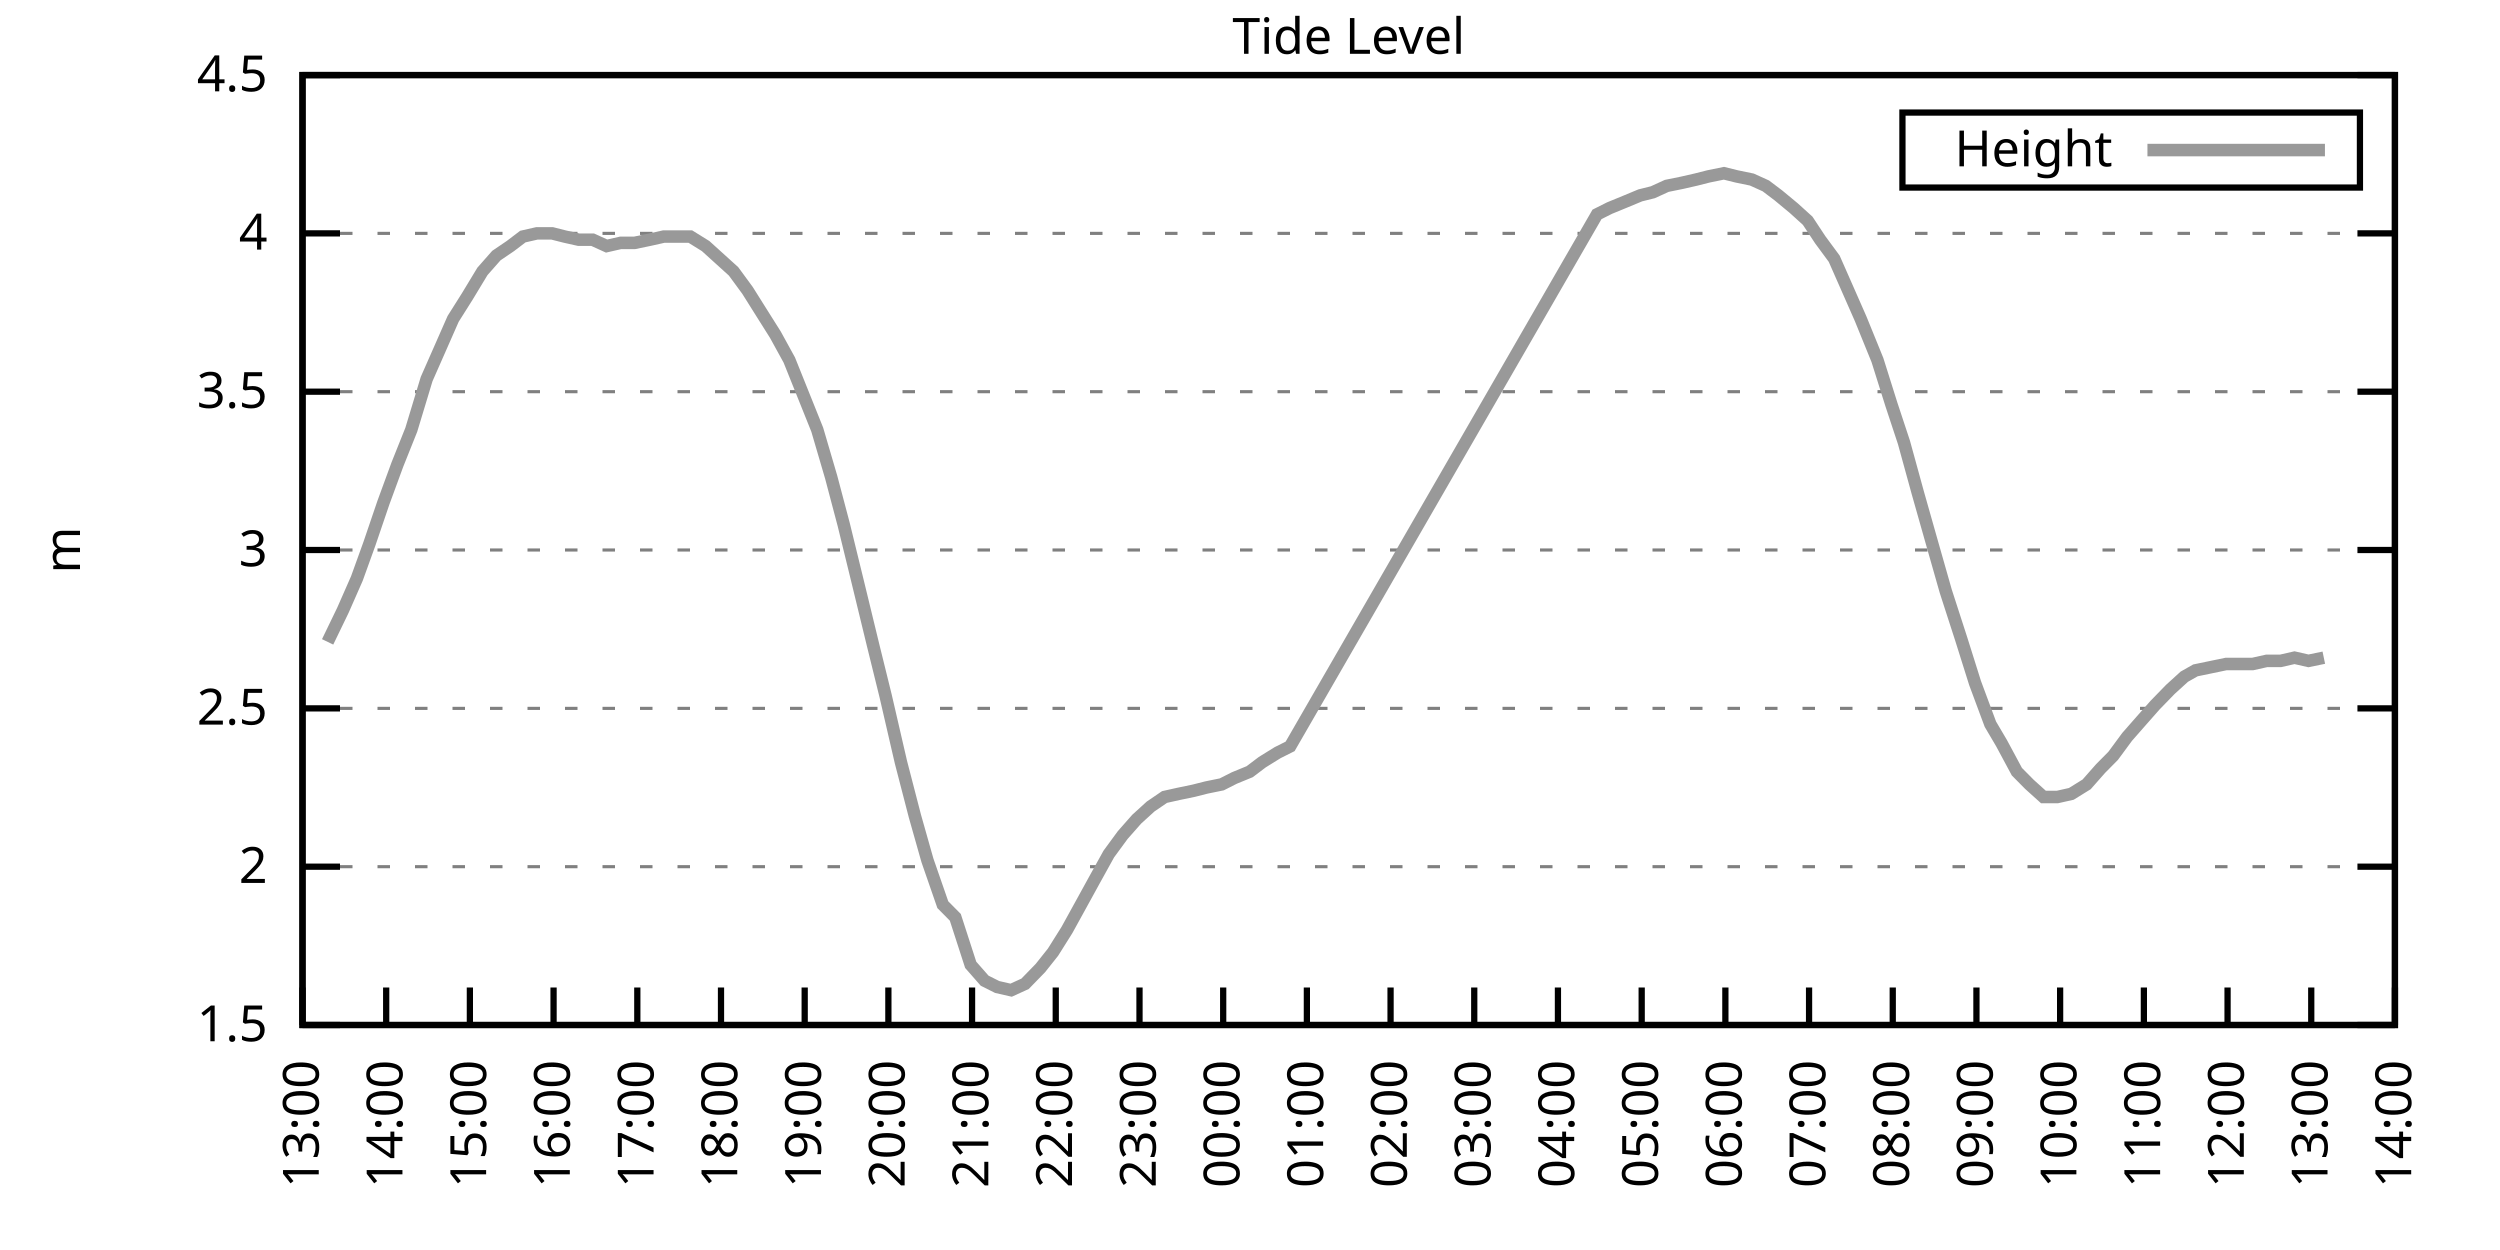
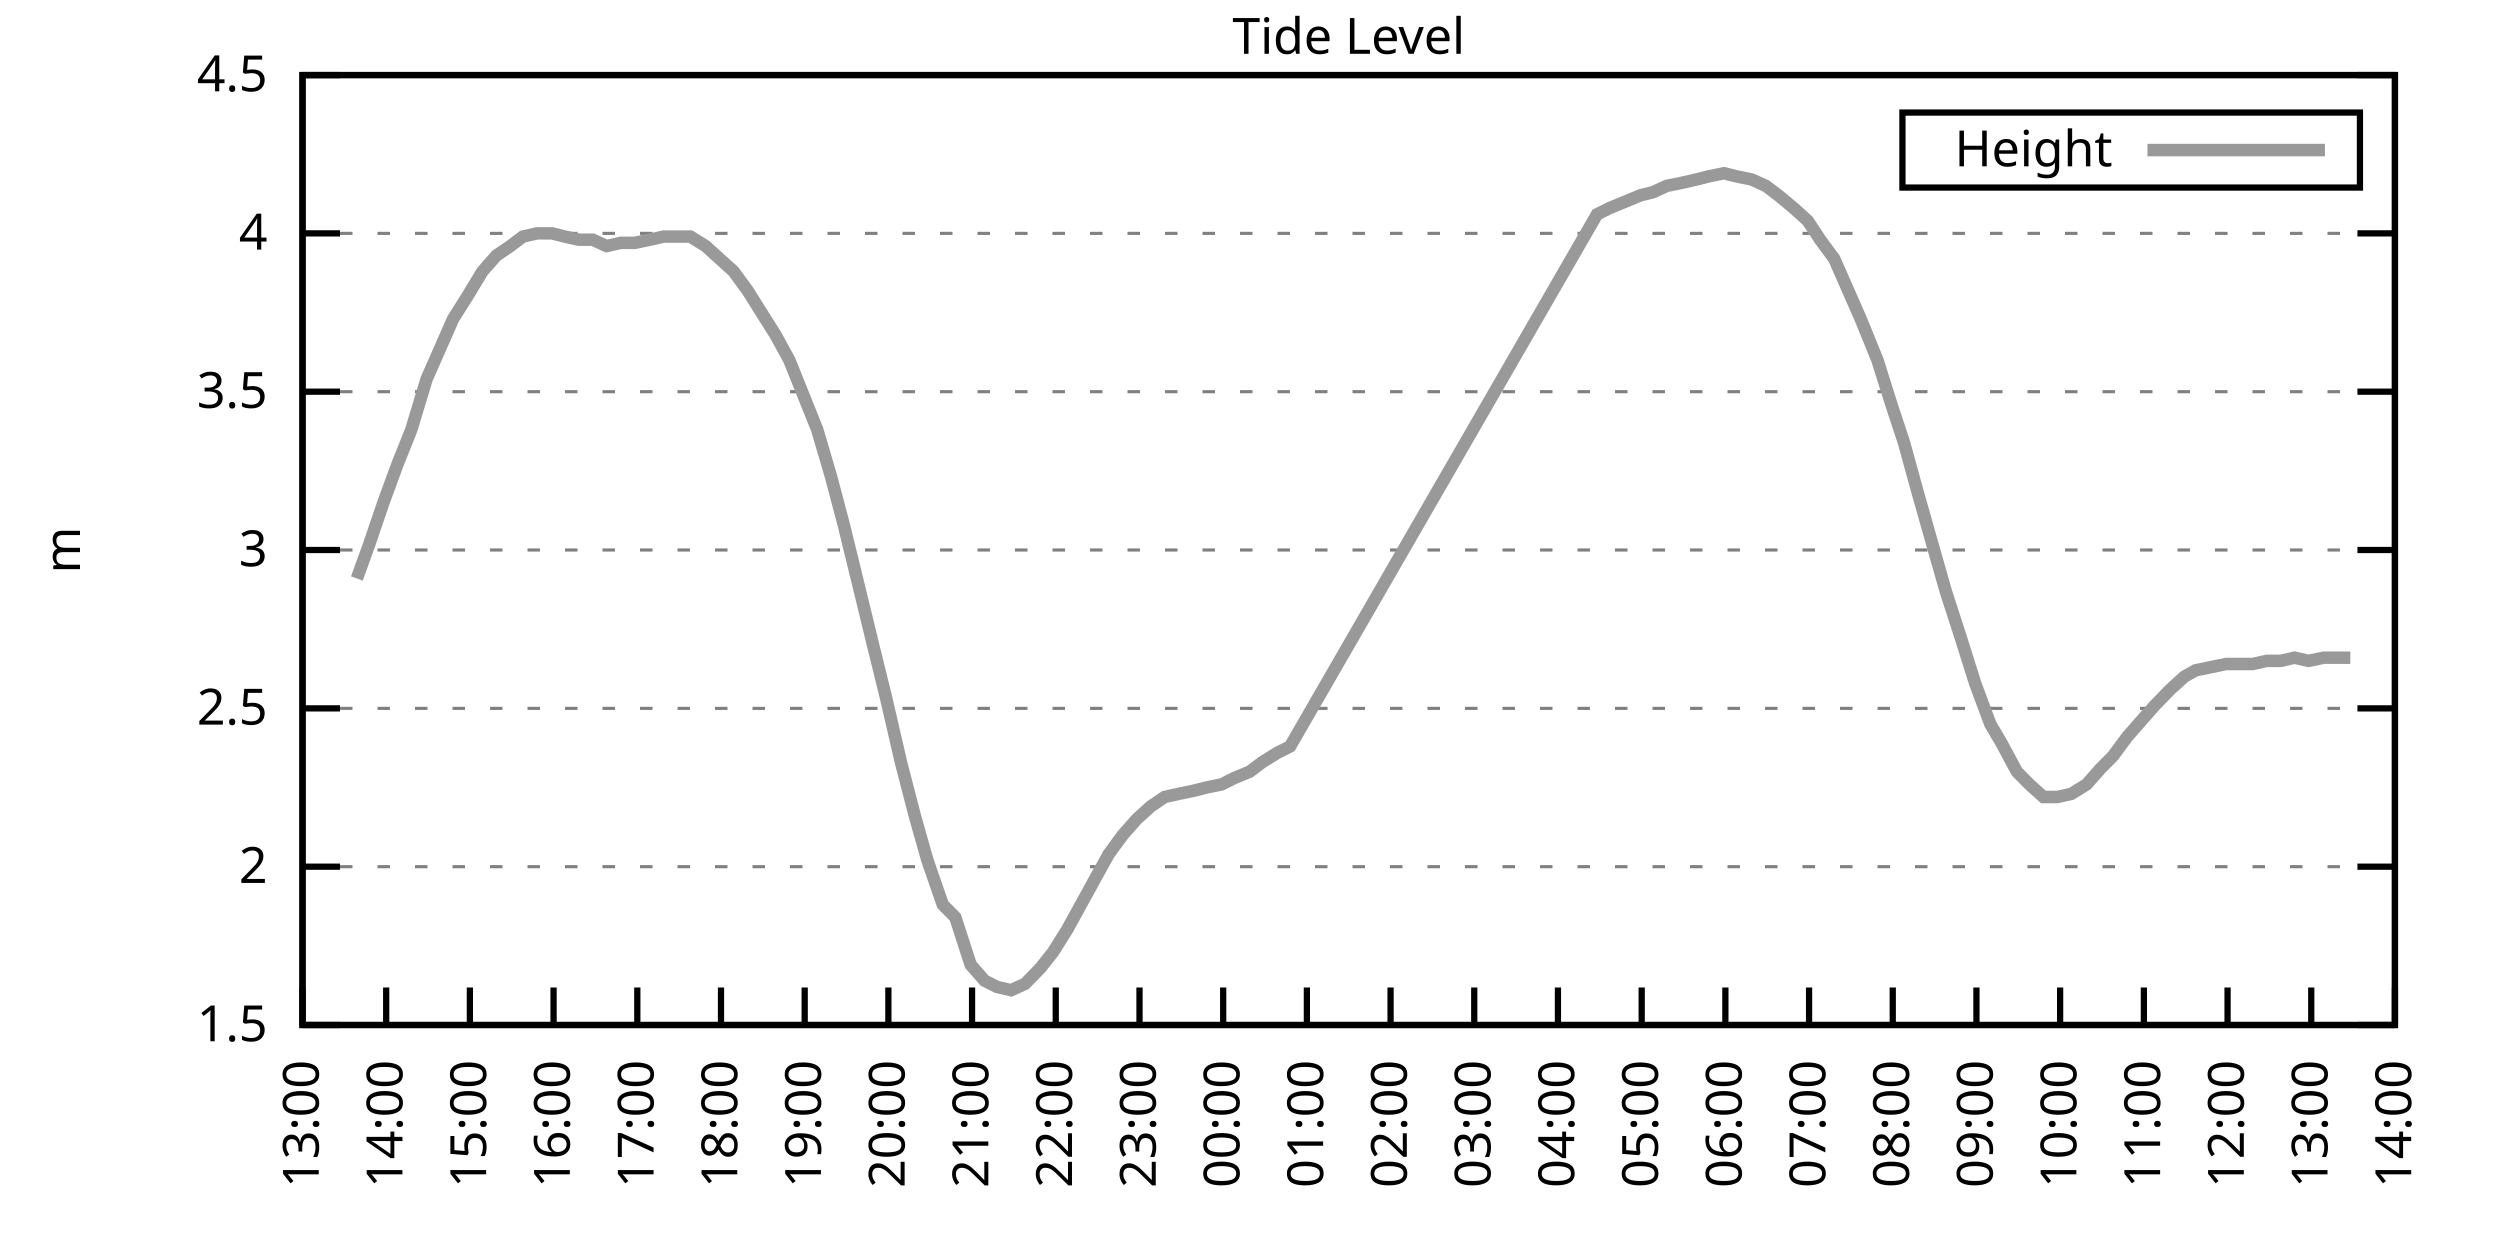
<svg xmlns="http://www.w3.org/2000/svg" xmlns:xlink="http://www.w3.org/1999/xlink" width="400" height="200" viewBox="0 0 400 200">
  <g id="gnuplot_canvas">
    <rect x="0" y="0" width="400" height="200" fill="none" />
    <defs>
      <circle id="gpDot" r="0.5" stroke-width="0.5" stroke="currentColor" />
      <path id="gpPt0" stroke-width="0.333" stroke="currentColor" d="M-1,0 h2 M0,-1 v2" />
      <path id="gpPt1" stroke-width="0.333" stroke="currentColor" d="M-1,-1 L1,1 M1,-1 L-1,1" />
      <path id="gpPt2" stroke-width="0.333" stroke="currentColor" d="M-1,0 L1,0 M0,-1 L0,1 M-1,-1 L1,1 M-1,1 L1,-1" />
      <rect id="gpPt3" stroke-width="0.333" stroke="currentColor" x="-1" y="-1" width="2" height="2" />
      <rect id="gpPt4" stroke-width="0.333" stroke="currentColor" fill="currentColor" x="-1" y="-1" width="2" height="2" />
      <circle id="gpPt5" stroke-width="0.333" stroke="currentColor" cx="0" cy="0" r="1" />
      <use xlink:href="#gpPt5" id="gpPt6" fill="currentColor" stroke="none" />
      <path id="gpPt7" stroke-width="0.333" stroke="currentColor" d="M0,-1.33 L-1.33,0.67 L1.33,0.67 z" />
      <use xlink:href="#gpPt7" id="gpPt8" fill="currentColor" stroke="none" />
      <use xlink:href="#gpPt7" id="gpPt9" stroke="currentColor" transform="rotate(180)" />
      <use xlink:href="#gpPt9" id="gpPt10" fill="currentColor" stroke="none" />
      <use xlink:href="#gpPt3" id="gpPt11" stroke="currentColor" transform="rotate(45)" />
      <use xlink:href="#gpPt11" id="gpPt12" fill="currentColor" stroke="none" />
      <path id="gpPt13" stroke-width="0.333" stroke="currentColor" d="M0,1.330 L1.265,0.411 L0.782,-1.067 L-0.782,-1.076 L-1.265,0.411 z" />
      <use xlink:href="#gpPt13" id="gpPt14" fill="currentColor" stroke="none" />
      <filter id="textbox" filterUnits="objectBoundingBox" x="0" y="0" height="1" width="1">
        <feFlood flood-color="white" flood-opacity="1" result="bgnd" />
        <feComposite in="SourceGraphic" in2="bgnd" operator="atop" />
      </filter>
      <filter id="greybox" filterUnits="objectBoundingBox" x="0" y="0" height="1" width="1">
        <feFlood flood-color="lightgrey" flood-opacity="1" result="grey" />
        <feComposite in="SourceGraphic" in2="grey" operator="atop" />
      </filter>
    </defs>
    <g fill="none" color="white" stroke="currentColor" stroke-width="1.00" stroke-linecap="butt" stroke-linejoin="miter">
</g>
    <g fill="none" color="black" stroke="currentColor" stroke-width="1.00" stroke-linecap="butt" stroke-linejoin="miter">
      <g stroke="none" shape-rendering="crispEdges">
        <polygon fill="rgb(255, 255, 255)" points="48.40,164.00 383.18,164.00 383.18,12.02 48.40,12.02 " />
      </g>
    </g>
    <g fill="none" color="black" stroke="currentColor" stroke-width="1.00" stroke-linecap="butt" stroke-linejoin="miter">
</g>
    <g fill="none" color="black" stroke="black" stroke-width="0.50" stroke-linecap="butt" stroke-linejoin="miter">
</g>
    <g fill="none" color="gray" stroke="currentColor" stroke-width="0.50" stroke-linecap="butt" stroke-linejoin="miter">
      <path stroke="gray" stroke-dasharray="2,4" class="gridline" d="M48.40,164.00 L383.19,164.00  " />
    </g>
    <g fill="none" color="gray" stroke="gray" stroke-width="1.00" stroke-linecap="butt" stroke-linejoin="miter">
</g>
    <g fill="none" color="black" stroke="currentColor" stroke-width="1.00" stroke-linecap="butt" stroke-linejoin="miter">
      <path stroke="black" d="M48.40,164.00 L54.40,164.00 M383.19,164.00 L377.19,164.00  " />
      <g transform="translate(42.80,166.60)" stroke="none" fill="black" font-family="Sans" font-size="8.00" text-anchor="end">
        <text>
          <tspan font-family="Sans"> 1.5</tspan>
        </text>
      </g>
    </g>
    <g fill="none" color="black" stroke="currentColor" stroke-width="1.00" stroke-linecap="butt" stroke-linejoin="miter">
</g>
    <g fill="none" color="black" stroke="black" stroke-width="0.50" stroke-linecap="butt" stroke-linejoin="miter">
</g>
    <g fill="none" color="gray" stroke="currentColor" stroke-width="0.50" stroke-linecap="butt" stroke-linejoin="miter">
      <path stroke="gray" stroke-dasharray="2,4" class="gridline" d="M48.40,138.67 L383.19,138.67  " />
    </g>
    <g fill="none" color="gray" stroke="gray" stroke-width="1.00" stroke-linecap="butt" stroke-linejoin="miter">
</g>
    <g fill="none" color="black" stroke="currentColor" stroke-width="1.00" stroke-linecap="butt" stroke-linejoin="miter">
      <path stroke="black" d="M48.40,138.67 L54.40,138.67 M383.19,138.67 L377.19,138.67  " />
      <g transform="translate(42.80,141.27)" stroke="none" fill="black" font-family="Sans" font-size="8.00" text-anchor="end">
        <text>
          <tspan font-family="Sans"> 2</tspan>
        </text>
      </g>
    </g>
    <g fill="none" color="black" stroke="currentColor" stroke-width="1.00" stroke-linecap="butt" stroke-linejoin="miter">
</g>
    <g fill="none" color="black" stroke="black" stroke-width="0.50" stroke-linecap="butt" stroke-linejoin="miter">
</g>
    <g fill="none" color="gray" stroke="currentColor" stroke-width="0.50" stroke-linecap="butt" stroke-linejoin="miter">
      <path stroke="gray" stroke-dasharray="2,4" class="gridline" d="M48.40,113.34 L383.19,113.34  " />
    </g>
    <g fill="none" color="gray" stroke="gray" stroke-width="1.00" stroke-linecap="butt" stroke-linejoin="miter">
</g>
    <g fill="none" color="black" stroke="currentColor" stroke-width="1.00" stroke-linecap="butt" stroke-linejoin="miter">
      <path stroke="black" d="M48.40,113.34 L54.40,113.34 M383.19,113.34 L377.19,113.34  " />
      <g transform="translate(42.80,115.94)" stroke="none" fill="black" font-family="Sans" font-size="8.00" text-anchor="end">
        <text>
          <tspan font-family="Sans"> 2.5</tspan>
        </text>
      </g>
    </g>
    <g fill="none" color="black" stroke="currentColor" stroke-width="1.00" stroke-linecap="butt" stroke-linejoin="miter">
</g>
    <g fill="none" color="black" stroke="black" stroke-width="0.50" stroke-linecap="butt" stroke-linejoin="miter">
</g>
    <g fill="none" color="gray" stroke="currentColor" stroke-width="0.50" stroke-linecap="butt" stroke-linejoin="miter">
      <path stroke="gray" stroke-dasharray="2,4" class="gridline" d="M48.40,88.00 L383.19,88.00  " />
    </g>
    <g fill="none" color="gray" stroke="gray" stroke-width="1.00" stroke-linecap="butt" stroke-linejoin="miter">
</g>
    <g fill="none" color="black" stroke="currentColor" stroke-width="1.00" stroke-linecap="butt" stroke-linejoin="miter">
      <path stroke="black" d="M48.40,88.00 L54.40,88.00 M383.19,88.00 L377.19,88.00  " />
      <g transform="translate(42.80,90.60)" stroke="none" fill="black" font-family="Sans" font-size="8.00" text-anchor="end">
        <text>
          <tspan font-family="Sans"> 3</tspan>
        </text>
      </g>
    </g>
    <g fill="none" color="black" stroke="currentColor" stroke-width="1.00" stroke-linecap="butt" stroke-linejoin="miter">
</g>
    <g fill="none" color="black" stroke="black" stroke-width="0.50" stroke-linecap="butt" stroke-linejoin="miter">
</g>
    <g fill="none" color="gray" stroke="currentColor" stroke-width="0.50" stroke-linecap="butt" stroke-linejoin="miter">
      <path stroke="gray" stroke-dasharray="2,4" class="gridline" d="M48.40,62.67 L383.19,62.67  " />
    </g>
    <g fill="none" color="gray" stroke="gray" stroke-width="1.00" stroke-linecap="butt" stroke-linejoin="miter">
</g>
    <g fill="none" color="black" stroke="currentColor" stroke-width="1.00" stroke-linecap="butt" stroke-linejoin="miter">
      <path stroke="black" d="M48.40,62.67 L54.40,62.67 M383.19,62.67 L377.19,62.67  " />
      <g transform="translate(42.80,65.27)" stroke="none" fill="black" font-family="Sans" font-size="8.00" text-anchor="end">
        <text>
          <tspan font-family="Sans"> 3.5</tspan>
        </text>
      </g>
    </g>
    <g fill="none" color="black" stroke="currentColor" stroke-width="1.00" stroke-linecap="butt" stroke-linejoin="miter">
</g>
    <g fill="none" color="black" stroke="black" stroke-width="0.50" stroke-linecap="butt" stroke-linejoin="miter">
</g>
    <g fill="none" color="gray" stroke="currentColor" stroke-width="0.50" stroke-linecap="butt" stroke-linejoin="miter">
      <path stroke="gray" stroke-dasharray="2,4" class="gridline" d="M48.40,37.34 L383.19,37.34  " />
    </g>
    <g fill="none" color="gray" stroke="gray" stroke-width="1.00" stroke-linecap="butt" stroke-linejoin="miter">
</g>
    <g fill="none" color="black" stroke="currentColor" stroke-width="1.00" stroke-linecap="butt" stroke-linejoin="miter">
      <path stroke="black" d="M48.40,37.34 L54.40,37.34 M383.19,37.34 L377.19,37.34  " />
      <g transform="translate(42.80,39.94)" stroke="none" fill="black" font-family="Sans" font-size="8.00" text-anchor="end">
        <text>
          <tspan font-family="Sans"> 4</tspan>
        </text>
      </g>
    </g>
    <g fill="none" color="black" stroke="currentColor" stroke-width="1.00" stroke-linecap="butt" stroke-linejoin="miter">
</g>
    <g fill="none" color="black" stroke="black" stroke-width="0.50" stroke-linecap="butt" stroke-linejoin="miter">
</g>
    <g fill="none" color="gray" stroke="currentColor" stroke-width="0.50" stroke-linecap="butt" stroke-linejoin="miter">
      <path stroke="gray" stroke-dasharray="2,4" class="gridline" d="M48.40,12.01 L383.19,12.01  " />
    </g>
    <g fill="none" color="gray" stroke="gray" stroke-width="1.00" stroke-linecap="butt" stroke-linejoin="miter">
</g>
    <g fill="none" color="black" stroke="currentColor" stroke-width="1.00" stroke-linecap="butt" stroke-linejoin="miter">
      <path stroke="black" d="M48.40,12.01 L54.40,12.01 M383.19,12.01 L377.19,12.01  " />
      <g transform="translate(42.80,14.61)" stroke="none" fill="black" font-family="Sans" font-size="8.00" text-anchor="end">
        <text>
          <tspan font-family="Sans"> 4.5</tspan>
        </text>
      </g>
    </g>
    <g fill="none" color="black" stroke="currentColor" stroke-width="1.00" stroke-linecap="butt" stroke-linejoin="miter">
      <path stroke="black" d="M48.40,164.00 L48.40,158.00  " />
      <g transform="translate(51.00,169.60) rotate(270.00)" stroke="none" fill="black" font-family="Sans" font-size="8.00" text-anchor="end">
        <text>
          <tspan font-family="Sans">13:00</tspan>
        </text>
      </g>
    </g>
    <g fill="none" color="black" stroke="currentColor" stroke-width="1.00" stroke-linecap="butt" stroke-linejoin="miter">
      <path stroke="black" d="M61.79,164.00 L61.79,158.00  " />
      <g transform="translate(64.39,169.60) rotate(270.00)" stroke="none" fill="black" font-family="Sans" font-size="8.00" text-anchor="end">
        <text>
          <tspan font-family="Sans">14:00</tspan>
        </text>
      </g>
    </g>
    <g fill="none" color="black" stroke="currentColor" stroke-width="1.00" stroke-linecap="butt" stroke-linejoin="miter">
      <path stroke="black" d="M75.18,164.00 L75.18,158.00  " />
      <g transform="translate(77.78,169.60) rotate(270.00)" stroke="none" fill="black" font-family="Sans" font-size="8.00" text-anchor="end">
        <text>
          <tspan font-family="Sans">15:00</tspan>
        </text>
      </g>
    </g>
    <g fill="none" color="black" stroke="currentColor" stroke-width="1.00" stroke-linecap="butt" stroke-linejoin="miter">
      <path stroke="black" d="M88.57,164.00 L88.57,158.00  " />
      <g transform="translate(91.17,169.60) rotate(270.00)" stroke="none" fill="black" font-family="Sans" font-size="8.00" text-anchor="end">
        <text>
          <tspan font-family="Sans">16:00</tspan>
        </text>
      </g>
    </g>
    <g fill="none" color="black" stroke="currentColor" stroke-width="1.00" stroke-linecap="butt" stroke-linejoin="miter">
      <path stroke="black" d="M101.97,164.00 L101.97,158.00  " />
      <g transform="translate(104.57,169.60) rotate(270.00)" stroke="none" fill="black" font-family="Sans" font-size="8.00" text-anchor="end">
        <text>
          <tspan font-family="Sans">17:00</tspan>
        </text>
      </g>
    </g>
    <g fill="none" color="black" stroke="currentColor" stroke-width="1.00" stroke-linecap="butt" stroke-linejoin="miter">
      <path stroke="black" d="M115.36,164.00 L115.36,158.00  " />
      <g transform="translate(117.96,169.60) rotate(270.00)" stroke="none" fill="black" font-family="Sans" font-size="8.00" text-anchor="end">
        <text>
          <tspan font-family="Sans">18:00</tspan>
        </text>
      </g>
    </g>
    <g fill="none" color="black" stroke="currentColor" stroke-width="1.00" stroke-linecap="butt" stroke-linejoin="miter">
      <path stroke="black" d="M128.75,164.00 L128.75,158.00  " />
      <g transform="translate(131.35,169.60) rotate(270.00)" stroke="none" fill="black" font-family="Sans" font-size="8.00" text-anchor="end">
        <text>
          <tspan font-family="Sans">19:00</tspan>
        </text>
      </g>
    </g>
    <g fill="none" color="black" stroke="currentColor" stroke-width="1.00" stroke-linecap="butt" stroke-linejoin="miter">
      <path stroke="black" d="M142.14,164.00 L142.14,158.00  " />
      <g transform="translate(144.74,169.60) rotate(270.00)" stroke="none" fill="black" font-family="Sans" font-size="8.00" text-anchor="end">
        <text>
          <tspan font-family="Sans">20:00</tspan>
        </text>
      </g>
    </g>
    <g fill="none" color="black" stroke="currentColor" stroke-width="1.00" stroke-linecap="butt" stroke-linejoin="miter">
      <path stroke="black" d="M155.53,164.00 L155.53,158.00  " />
      <g transform="translate(158.13,169.60) rotate(270.00)" stroke="none" fill="black" font-family="Sans" font-size="8.00" text-anchor="end">
        <text>
          <tspan font-family="Sans">21:00</tspan>
        </text>
      </g>
    </g>
    <g fill="none" color="black" stroke="currentColor" stroke-width="1.00" stroke-linecap="butt" stroke-linejoin="miter">
      <path stroke="black" d="M168.92,164.00 L168.92,158.00  " />
      <g transform="translate(171.52,169.60) rotate(270.00)" stroke="none" fill="black" font-family="Sans" font-size="8.00" text-anchor="end">
        <text>
          <tspan font-family="Sans">22:00</tspan>
        </text>
      </g>
    </g>
    <g fill="none" color="black" stroke="currentColor" stroke-width="1.00" stroke-linecap="butt" stroke-linejoin="miter">
      <path stroke="black" d="M182.32,164.00 L182.32,158.00  " />
      <g transform="translate(184.92,169.60) rotate(270.00)" stroke="none" fill="black" font-family="Sans" font-size="8.00" text-anchor="end">
        <text>
          <tspan font-family="Sans">23:00</tspan>
        </text>
      </g>
    </g>
    <g fill="none" color="black" stroke="currentColor" stroke-width="1.00" stroke-linecap="butt" stroke-linejoin="miter">
      <path stroke="black" d="M195.71,164.00 L195.71,158.00  " />
      <g transform="translate(198.31,169.60) rotate(270.00)" stroke="none" fill="black" font-family="Sans" font-size="8.00" text-anchor="end">
        <text>
          <tspan font-family="Sans">00:00</tspan>
        </text>
      </g>
    </g>
    <g fill="none" color="black" stroke="currentColor" stroke-width="1.00" stroke-linecap="butt" stroke-linejoin="miter">
      <path stroke="black" d="M209.10,164.00 L209.10,158.00  " />
      <g transform="translate(211.70,169.60) rotate(270.00)" stroke="none" fill="black" font-family="Sans" font-size="8.00" text-anchor="end">
        <text>
          <tspan font-family="Sans">01:00</tspan>
        </text>
      </g>
    </g>
    <g fill="none" color="black" stroke="currentColor" stroke-width="1.00" stroke-linecap="butt" stroke-linejoin="miter">
      <path stroke="black" d="M222.49,164.00 L222.49,158.00  " />
      <g transform="translate(225.09,169.60) rotate(270.00)" stroke="none" fill="black" font-family="Sans" font-size="8.00" text-anchor="end">
        <text>
          <tspan font-family="Sans">02:00</tspan>
        </text>
      </g>
    </g>
    <g fill="none" color="black" stroke="currentColor" stroke-width="1.00" stroke-linecap="butt" stroke-linejoin="miter">
      <path stroke="black" d="M235.88,164.00 L235.88,158.00  " />
      <g transform="translate(238.48,169.60) rotate(270.00)" stroke="none" fill="black" font-family="Sans" font-size="8.00" text-anchor="end">
        <text>
          <tspan font-family="Sans">03:00</tspan>
        </text>
      </g>
    </g>
    <g fill="none" color="black" stroke="currentColor" stroke-width="1.00" stroke-linecap="butt" stroke-linejoin="miter">
      <path stroke="black" d="M249.27,164.00 L249.27,158.00  " />
      <g transform="translate(251.87,169.60) rotate(270.00)" stroke="none" fill="black" font-family="Sans" font-size="8.00" text-anchor="end">
        <text>
          <tspan font-family="Sans">04:00</tspan>
        </text>
      </g>
    </g>
    <g fill="none" color="black" stroke="currentColor" stroke-width="1.00" stroke-linecap="butt" stroke-linejoin="miter">
      <path stroke="black" d="M262.67,164.00 L262.67,158.00  " />
      <g transform="translate(265.27,169.60) rotate(270.00)" stroke="none" fill="black" font-family="Sans" font-size="8.00" text-anchor="end">
        <text>
          <tspan font-family="Sans">05:00</tspan>
        </text>
      </g>
    </g>
    <g fill="none" color="black" stroke="currentColor" stroke-width="1.00" stroke-linecap="butt" stroke-linejoin="miter">
      <path stroke="black" d="M276.06,164.00 L276.06,158.00  " />
      <g transform="translate(278.66,169.60) rotate(270.00)" stroke="none" fill="black" font-family="Sans" font-size="8.00" text-anchor="end">
        <text>
          <tspan font-family="Sans">06:00</tspan>
        </text>
      </g>
    </g>
    <g fill="none" color="black" stroke="currentColor" stroke-width="1.00" stroke-linecap="butt" stroke-linejoin="miter">
      <path stroke="black" d="M289.45,164.00 L289.45,158.00  " />
      <g transform="translate(292.05,169.60) rotate(270.00)" stroke="none" fill="black" font-family="Sans" font-size="8.00" text-anchor="end">
        <text>
          <tspan font-family="Sans">07:00</tspan>
        </text>
      </g>
    </g>
    <g fill="none" color="black" stroke="currentColor" stroke-width="1.00" stroke-linecap="butt" stroke-linejoin="miter">
      <path stroke="black" d="M302.84,164.00 L302.84,158.00  " />
      <g transform="translate(305.44,169.60) rotate(270.00)" stroke="none" fill="black" font-family="Sans" font-size="8.00" text-anchor="end">
        <text>
          <tspan font-family="Sans">08:00</tspan>
        </text>
      </g>
    </g>
    <g fill="none" color="black" stroke="currentColor" stroke-width="1.00" stroke-linecap="butt" stroke-linejoin="miter">
      <path stroke="black" d="M316.23,164.00 L316.23,158.00  " />
      <g transform="translate(318.83,169.60) rotate(270.00)" stroke="none" fill="black" font-family="Sans" font-size="8.00" text-anchor="end">
        <text>
          <tspan font-family="Sans">09:00</tspan>
        </text>
      </g>
    </g>
    <g fill="none" color="black" stroke="currentColor" stroke-width="1.00" stroke-linecap="butt" stroke-linejoin="miter">
      <path stroke="black" d="M329.62,164.00 L329.62,158.00  " />
      <g transform="translate(332.22,169.60) rotate(270.00)" stroke="none" fill="black" font-family="Sans" font-size="8.00" text-anchor="end">
        <text>
          <tspan font-family="Sans">10:00</tspan>
        </text>
      </g>
    </g>
    <g fill="none" color="black" stroke="currentColor" stroke-width="1.00" stroke-linecap="butt" stroke-linejoin="miter">
      <path stroke="black" d="M343.02,164.00 L343.02,158.00  " />
      <g transform="translate(345.62,169.60) rotate(270.00)" stroke="none" fill="black" font-family="Sans" font-size="8.00" text-anchor="end">
        <text>
          <tspan font-family="Sans">11:00</tspan>
        </text>
      </g>
    </g>
    <g fill="none" color="black" stroke="currentColor" stroke-width="1.00" stroke-linecap="butt" stroke-linejoin="miter">
      <path stroke="black" d="M356.41,164.00 L356.41,158.00  " />
      <g transform="translate(359.01,169.60) rotate(270.00)" stroke="none" fill="black" font-family="Sans" font-size="8.00" text-anchor="end">
        <text>
          <tspan font-family="Sans">12:00</tspan>
        </text>
      </g>
    </g>
    <g fill="none" color="black" stroke="currentColor" stroke-width="1.00" stroke-linecap="butt" stroke-linejoin="miter">
      <path stroke="black" d="M369.80,164.00 L369.80,158.00  " />
      <g transform="translate(372.40,169.60) rotate(270.00)" stroke="none" fill="black" font-family="Sans" font-size="8.00" text-anchor="end">
        <text>
          <tspan font-family="Sans">13:00</tspan>
        </text>
      </g>
    </g>
    <g fill="none" color="black" stroke="currentColor" stroke-width="1.00" stroke-linecap="butt" stroke-linejoin="miter">
      <path stroke="black" d="M383.19,164.00 L383.19,158.00  " />
      <g transform="translate(385.79,169.60) rotate(270.00)" stroke="none" fill="black" font-family="Sans" font-size="8.00" text-anchor="end">
        <text>
          <tspan font-family="Sans">14:00</tspan>
        </text>
      </g>
    </g>
    <g fill="none" color="black" stroke="currentColor" stroke-width="1.00" stroke-linecap="butt" stroke-linejoin="miter">
</g>
    <g fill="none" color="black" stroke="currentColor" stroke-width="1.00" stroke-linecap="butt" stroke-linejoin="miter">
      <path stroke="black" d="M48.40,12.01 L48.40,164.00 L383.19,164.00 L383.19,12.01 L48.40,12.01 Z  " />
    </g>
    <g fill="none" color="black" stroke="currentColor" stroke-width="1.00" stroke-linecap="butt" stroke-linejoin="miter">
</g>
    <g fill="none" color="black" stroke="currentColor" stroke-width="1.00" stroke-linecap="butt" stroke-linejoin="miter">
      <path stroke="black" d="M304.39,30.01 L304.39,18.01 L377.59,18.01 L377.59,30.01 L304.39,30.01 Z  " />
    </g>
    <g id="Tide_level_plot_1">
      <g fill="none" color="white" stroke="black" stroke-width="2.00" stroke-linecap="butt" stroke-linejoin="miter">
</g>
      <g fill="none" color="black" stroke="currentColor" stroke-width="2.00" stroke-linecap="butt" stroke-linejoin="miter">
        <g transform="translate(337.99,26.61)" stroke="none" fill="black" font-family="Sans" font-size="8.00" text-anchor="end">
          <text>
            <tspan font-family="Sans">Height</tspan>
          </text>
        </g>
      </g>
      <g fill="none" color="black" stroke="currentColor" stroke-width="2.00" stroke-linecap="butt" stroke-linejoin="miter">
-         <path stroke="rgb(153, 153, 153)" d="M343.59,24.01 L371.99,24.01 M52.42,102.70 L54.87,97.63 L57.10,92.56 L59.11,86.99 L61.35,80.41 L63.58,74.33   L65.81,68.75 L68.26,60.65 L70.27,56.09 L72.50,51.02 L74.74,47.47 L77.19,43.42 L79.42,40.89 L81.66,39.37   L83.66,37.85 L85.90,37.34 L88.35,37.34 L90.36,37.85 L92.59,38.35 L94.82,38.35 L97.06,39.37 L99.29,38.86   L101.52,38.86 L103.98,38.35 L106.21,37.85 L108.44,37.85 L110.45,37.85 L112.90,39.37 L115.13,41.39 L117.37,43.42   L119.60,46.46 L121.83,50.01 L124.06,53.55 L126.29,57.61 L130.76,68.75 L132.99,76.35 L135.00,83.95 L137.23,93.07   L139.69,103.20 L141.69,111.31 L144.15,121.95 L146.38,130.56 L148.39,137.66 L150.85,144.75 L152.85,146.77 L155.31,154.37   L157.54,156.91 L159.55,157.92 L161.78,158.43 L164.01,157.41 L166.47,154.88 L168.48,152.35 L170.71,148.80 L172.94,144.75   L175.17,140.69 L177.41,136.64 L179.64,133.60 L181.87,131.07 L184.10,129.04 L186.33,127.52 L188.57,127.02 L191.02,126.51   L193.03,126.00 L195.48,125.50 L197.49,124.48 L199.95,123.47 L201.96,121.95 L204.41,120.43 L206.42,119.42 L255.52,34.30   L257.53,33.29 L259.99,32.28 L262.44,31.26 L264.45,30.76 L266.68,29.74 L269.14,29.24 L271.37,28.73 L273.38,28.22   L275.83,27.72 L277.84,28.22 L280.30,28.73 L282.53,29.74 L284.54,31.26 L286.99,33.29 L289.23,35.32 L291.23,38.35   L293.47,41.39 L295.48,45.95 L297.71,51.02 L300.39,57.61 L302.62,64.70 L304.63,70.78 L306.86,78.89 L308.87,85.98   L311.32,94.59 L313.78,102.19 L316.01,109.28 L318.46,115.87 L320.25,118.91 L322.70,123.47 L324.71,125.50 L326.95,127.52   L329.18,127.52 L331.41,127.02 L333.86,125.50 L336.10,122.96 L338.10,120.94 L340.34,117.90 L342.57,115.36 L344.80,112.83   L347.26,110.30 L349.49,108.27 L351.27,107.26 L353.73,106.75 L356.18,106.24 L358.19,106.24 L360.42,106.24 L362.66,105.74   L364.89,105.74 L367.12,105.23 L369.35,105.74 L371.81,105.23  " />
+         <path stroke="rgb(153, 153, 153)" d="M343.59,24.01 L371.99,24.01 M57.10,92.56 L59.11,86.99 L61.35,80.41 L63.58,74.33 L65.81,68.75 L68.26,60.65   L70.27,56.09 L72.50,51.02 L74.74,47.47 L77.19,43.42 L79.42,40.89 L81.66,39.37 L83.66,37.85 L85.90,37.34   L88.35,37.34 L90.36,37.85 L92.59,38.35 L94.82,38.35 L97.06,39.37 L99.29,38.86 L101.52,38.86 L103.98,38.35   L106.21,37.85 L108.44,37.85 L110.45,37.85 L112.90,39.37 L115.13,41.39 L117.37,43.42 L119.60,46.46 L121.83,50.01   L124.06,53.55 L126.29,57.61 L130.76,68.75 L132.99,76.35 L135.00,83.95 L137.23,93.07 L139.69,103.20 L141.69,111.31   L144.15,121.95 L146.38,130.56 L148.39,137.66 L150.85,144.75 L152.85,146.77 L155.31,154.37 L157.54,156.91 L159.55,157.92   L161.78,158.43 L164.01,157.41 L166.47,154.88 L168.48,152.35 L170.71,148.80 L172.94,144.75 L175.17,140.69 L177.41,136.64   L179.64,133.60 L181.87,131.07 L184.10,129.04 L186.33,127.52 L188.57,127.02 L191.02,126.51 L193.03,126.00 L195.48,125.50   L197.49,124.48 L199.95,123.47 L201.96,121.95 L204.41,120.43 L206.42,119.42 L255.52,34.30 L257.53,33.29 L259.99,32.28   L262.44,31.26 L264.45,30.76 L266.68,29.74 L269.14,29.24 L271.37,28.73 L273.38,28.22 L275.83,27.72 L277.84,28.22   L280.30,28.73 L282.53,29.74 L284.54,31.26 L286.99,33.29 L289.23,35.32 L291.23,38.35 L293.47,41.39 L295.48,45.95   L297.71,51.02 L300.39,57.61 L302.62,64.70 L304.63,70.78 L306.86,78.89 L308.87,85.98 L311.32,94.59 L313.78,102.19   L316.01,109.28 L318.46,115.87 L320.25,118.91 L322.70,123.47 L324.71,125.50 L326.95,127.52 L329.18,127.52 L331.41,127.02   L333.86,125.50 L336.10,122.96 L338.10,120.94 L340.34,117.90 L342.57,115.36 L344.80,112.83 L347.26,110.30 L349.49,108.27   L351.27,107.26 L353.73,106.75 L356.18,106.24 L358.19,106.24 L360.42,106.24 L362.66,105.74 L364.89,105.74 L367.12,105.23   L369.35,105.74 L371.81,105.23 L373.82,105.23 L376.05,105.23  " />
      </g>
    </g>
    <g fill="none" color="black" stroke="currentColor" stroke-width="2.00" stroke-linecap="butt" stroke-linejoin="miter">
</g>
    <g fill="none" color="black" stroke="black" stroke-width="1.00" stroke-linecap="butt" stroke-linejoin="miter">
</g>
    <g fill="none" color="black" stroke="currentColor" stroke-width="1.00" stroke-linecap="butt" stroke-linejoin="miter">
      <path stroke="black" d="M48.40,12.01 L48.40,164.00 L383.19,164.00 L383.19,12.01 L48.40,12.01 Z  " />
      <g transform="translate(12.80,88.01) rotate(270.00)" stroke="none" fill="black" font-family="Sans" font-size="8.00" text-anchor="middle">
        <text>
          <tspan font-family="Sans">m</tspan>
        </text>
      </g>
    </g>
    <g fill="none" color="black" stroke="currentColor" stroke-width="1.00" stroke-linecap="butt" stroke-linejoin="miter">
</g>
    <g fill="none" color="black" stroke="currentColor" stroke-width="1.00" stroke-linecap="butt" stroke-linejoin="miter">
      <g transform="translate(215.79,8.61)" stroke="none" fill="black" font-family="Sans" font-size="8.00" text-anchor="middle">
        <text>
          <tspan font-family="Sans">Tide Level</tspan>
        </text>
      </g>
    </g>
    <g fill="none" color="black" stroke="currentColor" stroke-width="1.00" stroke-linecap="butt" stroke-linejoin="miter">
</g>
  </g>
</svg>
